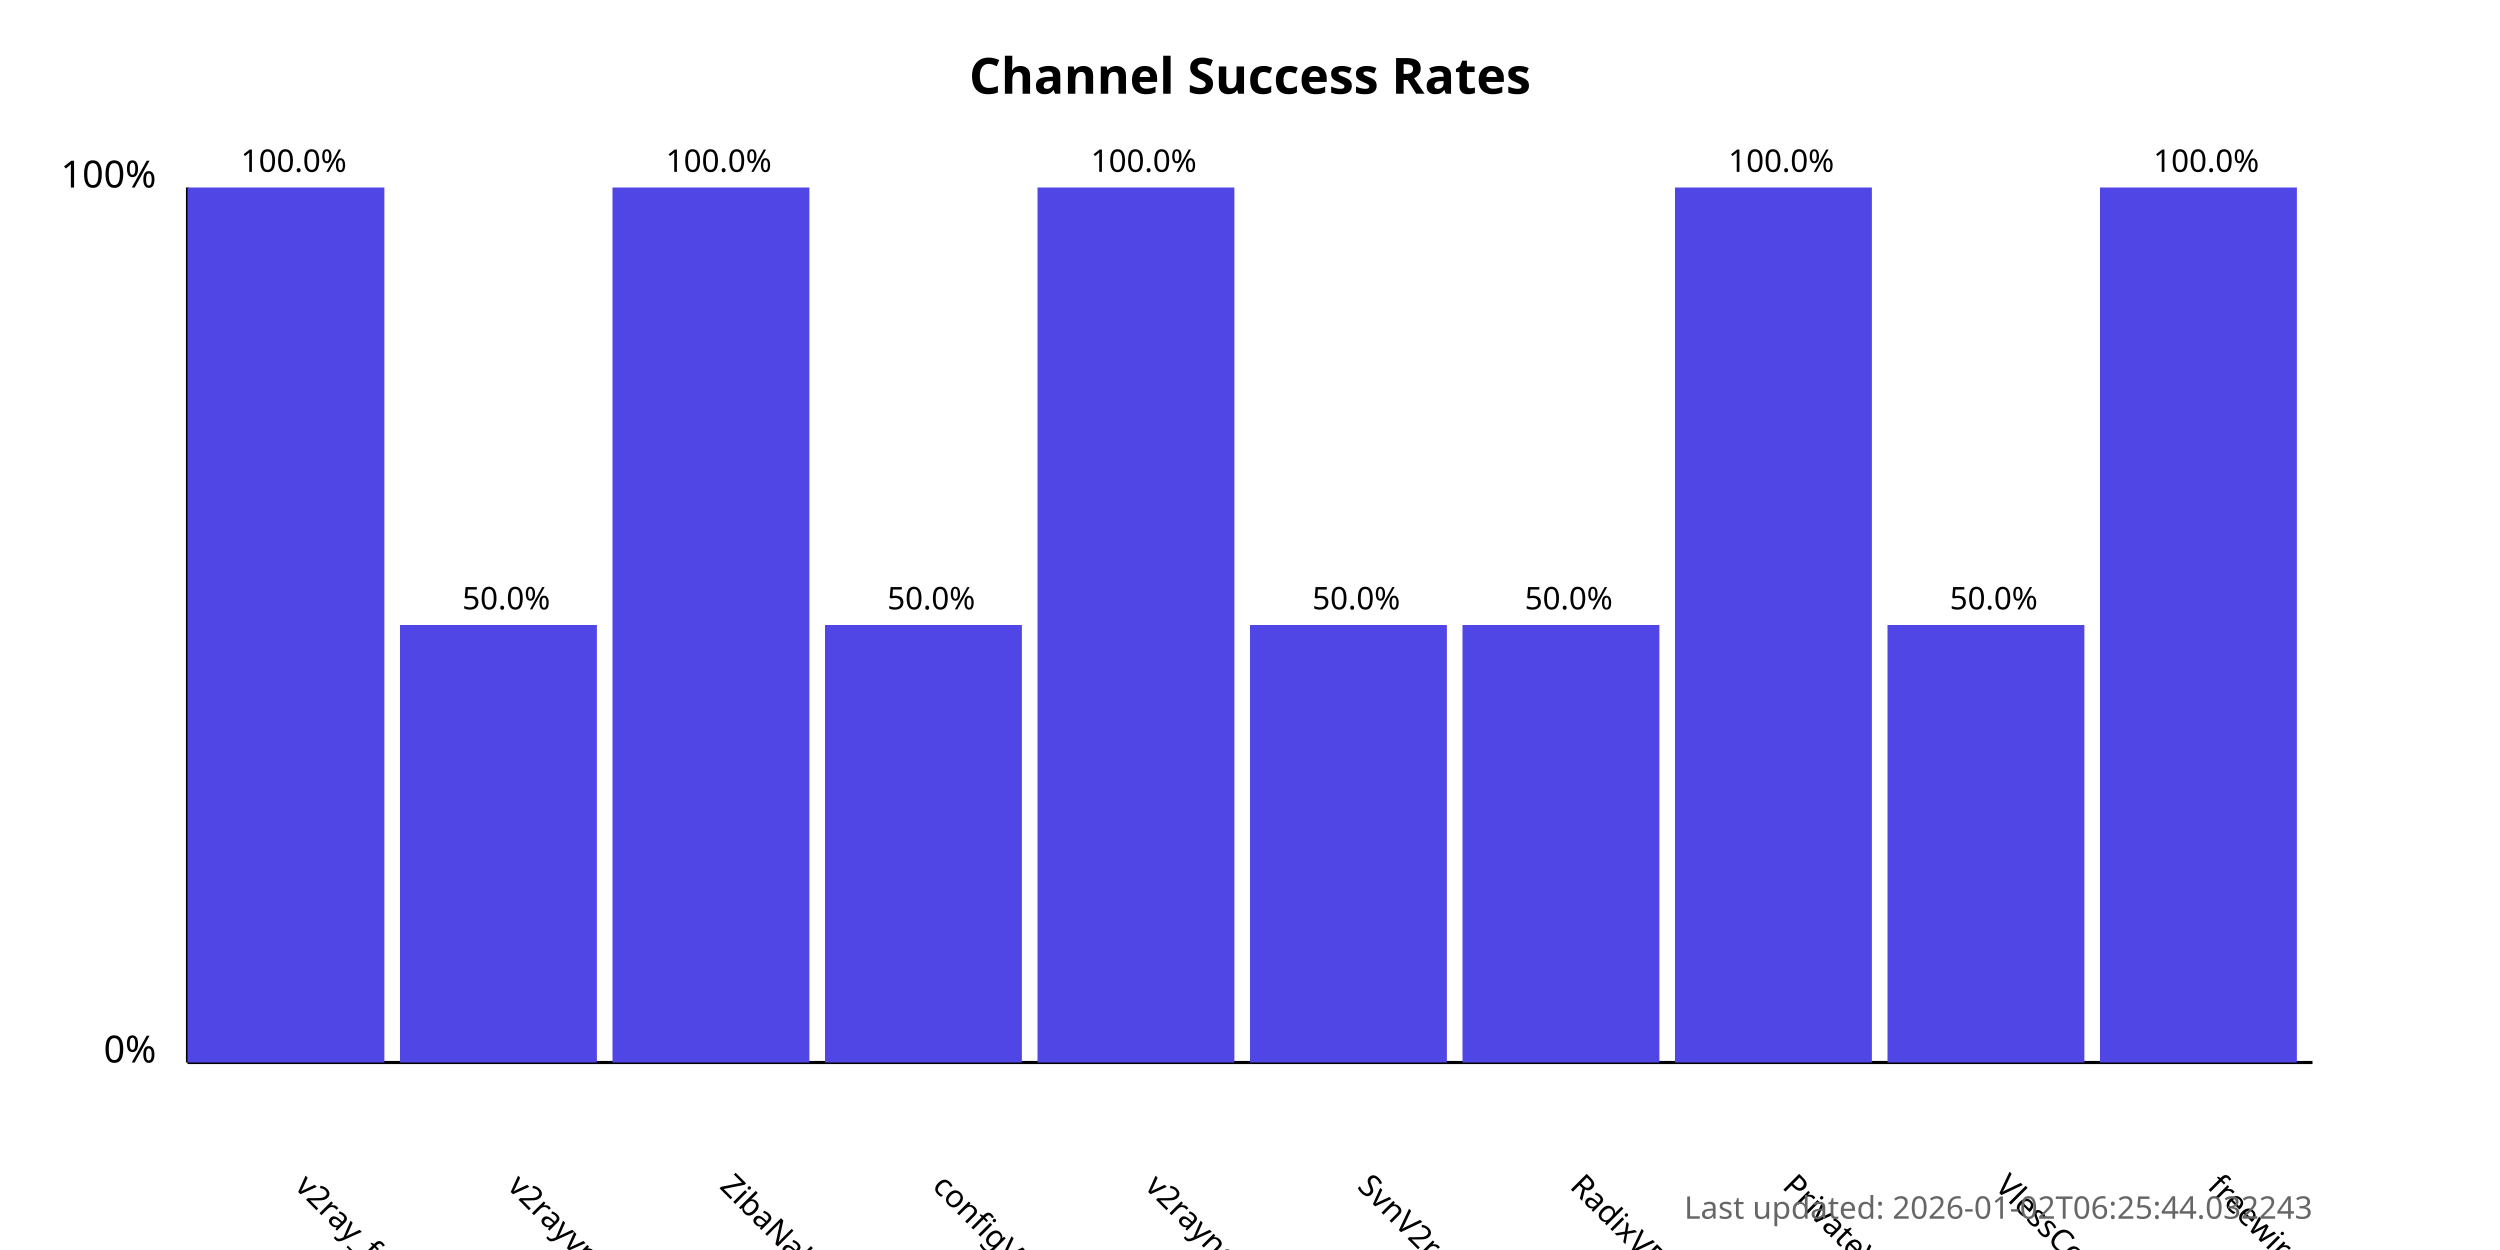
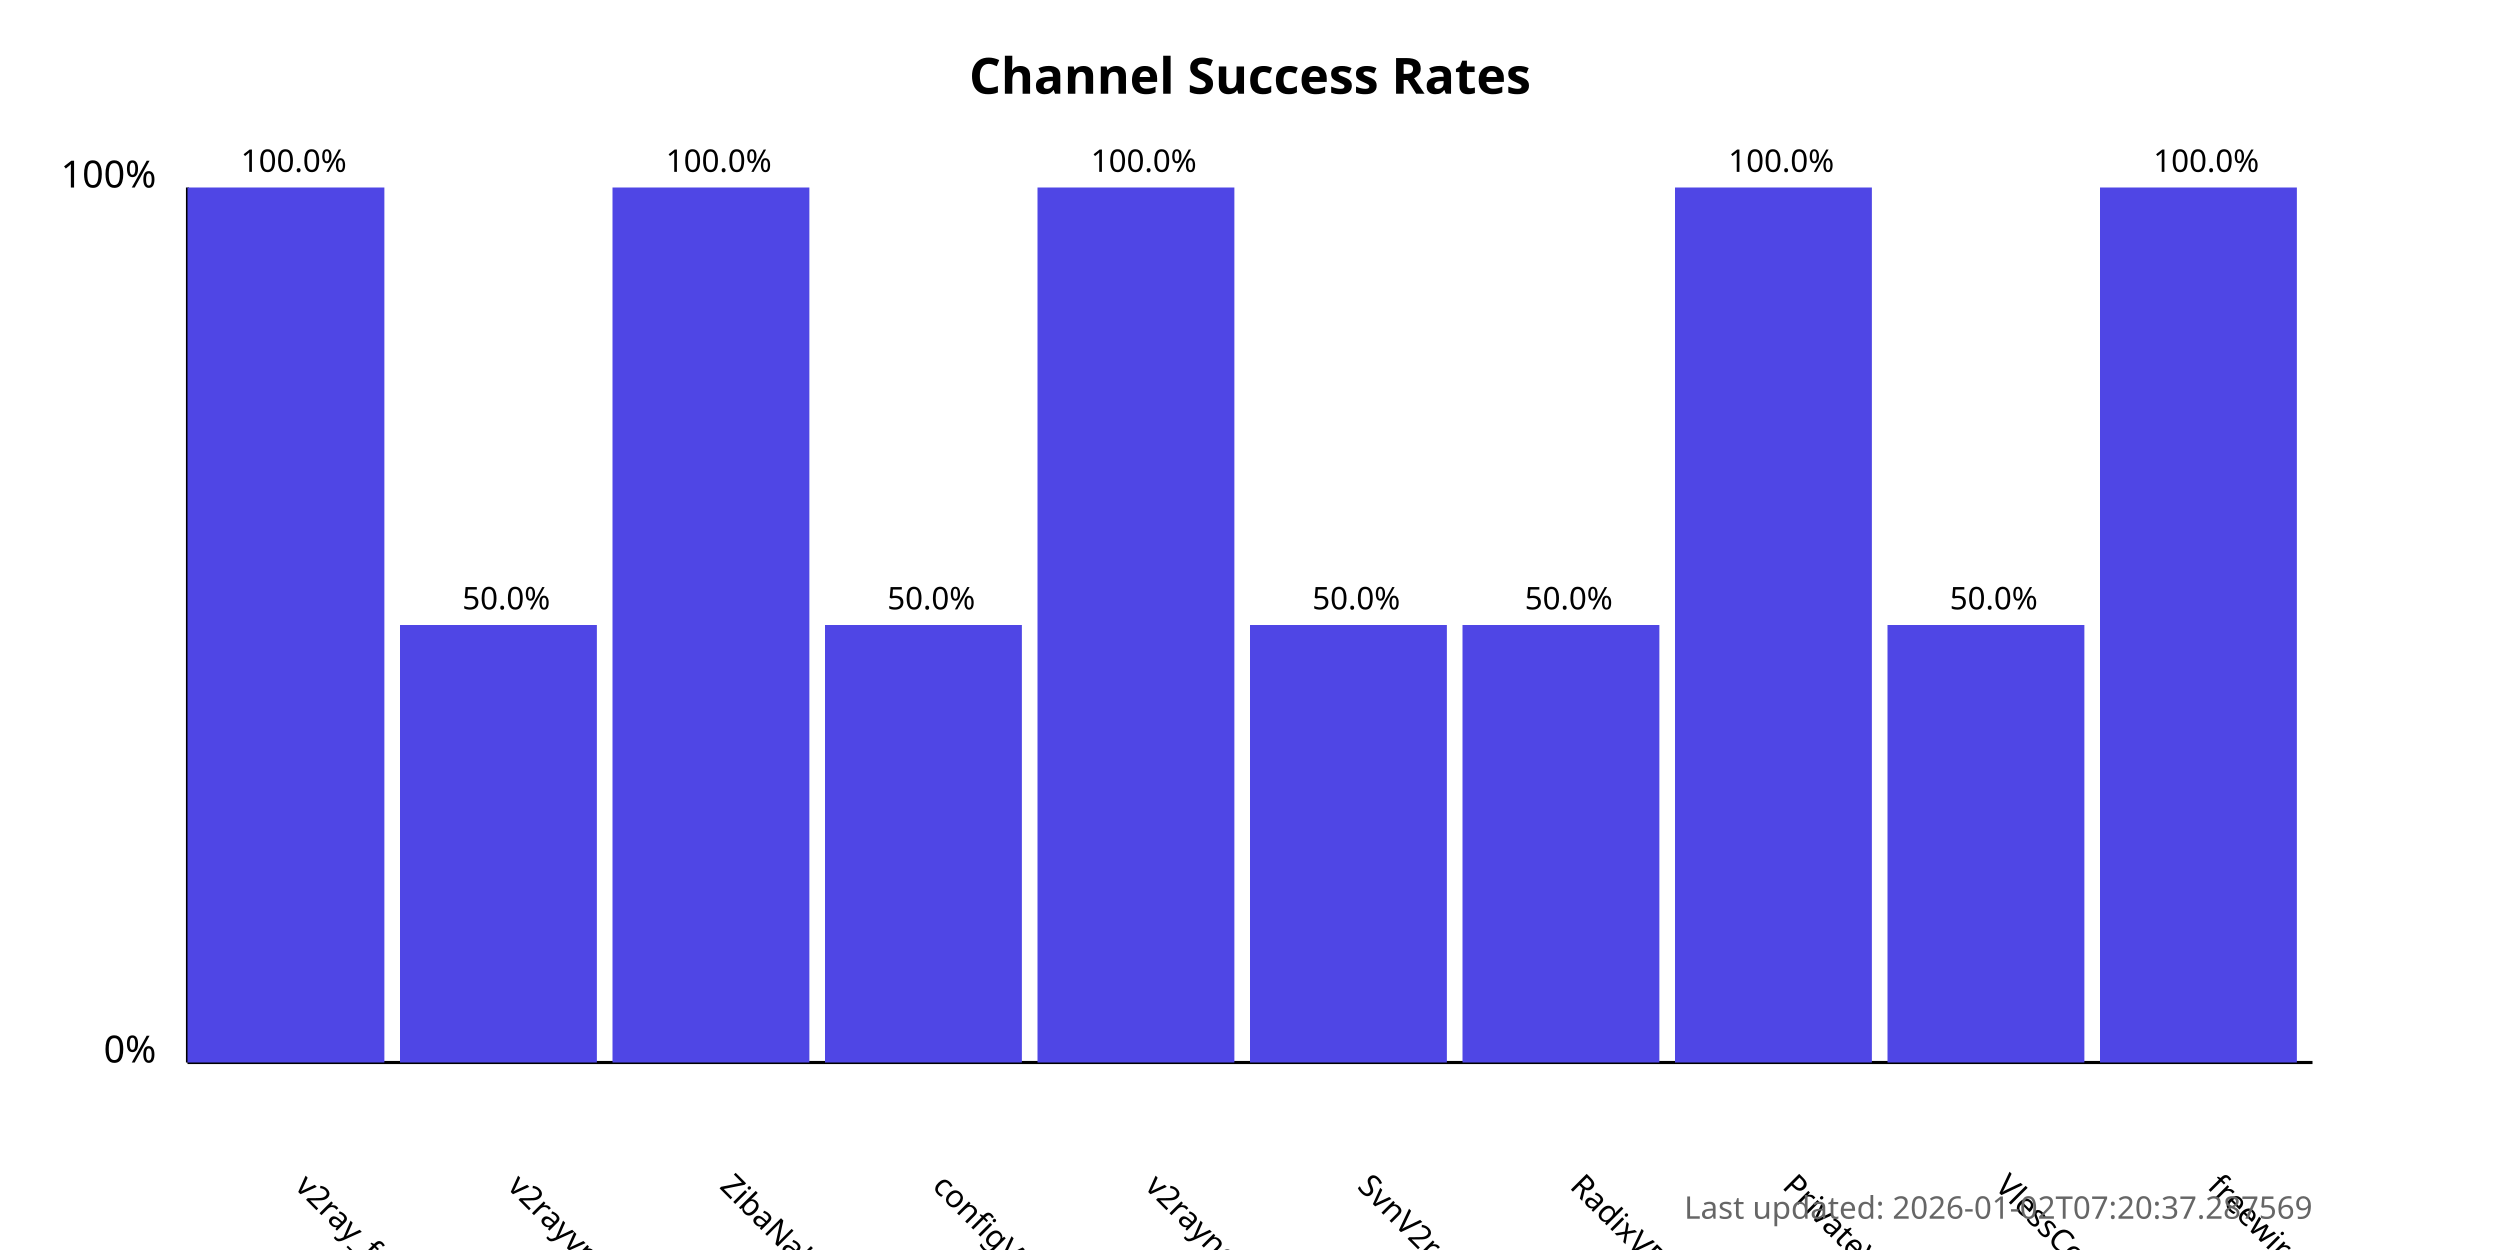
<svg xmlns="http://www.w3.org/2000/svg" width="800" height="400">
  <style>
            .chart-title { font: bold 16px sans-serif; }
            .axis-label { font: 12px sans-serif; }
            .tick-label { font: 10px sans-serif; }
            .bar { fill: #4f46e5; }
            .bar:hover { fill: #6366f1; }
            .timestamp { font: 10px sans-serif; fill: #666; }
        </style>
  <text x="400.0" y="30" text-anchor="middle" class="chart-title">
            Channel Success Rates
        </text>
  <line x1="60" y1="340" x2="60" y2="60" stroke="black" stroke-width="1" />
  <line x1="60" y1="340" x2="740" y2="340" stroke="black" stroke-width="1" />
  <text x="50" y="340" text-anchor="end" class="axis-label">0%</text>
  <text x="50" y="60" text-anchor="end" class="axis-label">100%</text>
  <g>
    <rect x="60" y="60.0" width="63.0" height="280.0" class="bar" />
    <text x="94.0" y="380" transform="rotate(45, 94.0, 380)" text-anchor="start" class="tick-label">
                v2ray_free_conf
            </text>
    <text x="94.0" y="55.0" text-anchor="middle" class="tick-label">
                100.0%
            </text>
  </g>
  <g>
    <rect x="128.0" y="200.0" width="63.0" height="140.0" class="bar" />
    <text x="162.0" y="380" transform="rotate(45, 162.0, 380)" text-anchor="start" class="tick-label">
                v2rayvpno
            </text>
    <text x="162.0" y="195.0" text-anchor="middle" class="tick-label">
                50.0%
            </text>
  </g>
  <g>
    <rect x="196.0" y="60.0" width="63.0" height="280.0" class="bar" />
    <text x="230.0" y="380" transform="rotate(45, 230.0, 380)" text-anchor="start" class="tick-label">
                ZibaNabz
            </text>
    <text x="230.0" y="55.0" text-anchor="middle" class="tick-label">
                100.0%
            </text>
  </g>
  <g>
    <rect x="264.0" y="200.0" width="63.0" height="140.0" class="bar" />
    <text x="298.0" y="380" transform="rotate(45, 298.0, 380)" text-anchor="start" class="tick-label">
                configV2rayForFree
            </text>
    <text x="298.0" y="195.0" text-anchor="middle" class="tick-label">
                50.0%
            </text>
  </g>
  <g>
    <rect x="332.0" y="60.0" width="63.0" height="280.0" class="bar" />
    <text x="366.0" y="380" transform="rotate(45, 366.0, 380)" text-anchor="start" class="tick-label">
                v2rayngvpn
            </text>
    <text x="366.0" y="55.0" text-anchor="middle" class="tick-label">
                100.0%
            </text>
  </g>
  <g>
    <rect x="400.0" y="200.0" width="63.0" height="140.0" class="bar" />
    <text x="434.0" y="380" transform="rotate(45, 434.0, 380)" text-anchor="start" class="tick-label">
                SvnV2ray
            </text>
    <text x="434.0" y="195.0" text-anchor="middle" class="tick-label">
                50.0%
            </text>
  </g>
  <g>
    <rect x="468.0" y="200.0" width="63.0" height="140.0" class="bar" />
    <text x="502.0" y="380" transform="rotate(45, 502.0, 380)" text-anchor="start" class="tick-label">
                RadixVPN
            </text>
    <text x="502.0" y="195.0" text-anchor="middle" class="tick-label">
                50.0%
            </text>
  </g>
  <g>
    <rect x="536.0" y="60.0" width="63.0" height="280.0" class="bar" />
    <text x="570.0" y="380" transform="rotate(45, 570.0, 380)" text-anchor="start" class="tick-label">
                PrivateVPNs
            </text>
    <text x="570.0" y="55.0" text-anchor="middle" class="tick-label">
                100.0%
            </text>
  </g>
  <g>
    <rect x="604.0" y="200.0" width="63.0" height="140.0" class="bar" />
    <text x="638.0" y="380" transform="rotate(45, 638.0, 380)" text-anchor="start" class="tick-label">
                VlessConfig
            </text>
    <text x="638.0" y="195.0" text-anchor="middle" class="tick-label">
                50.0%
            </text>
  </g>
  <g>
    <rect x="672.0" y="60.0" width="63.0" height="280.0" class="bar" />
    <text x="706.0" y="380" transform="rotate(45, 706.0, 380)" text-anchor="start" class="tick-label">
                freewireguard
            </text>
    <text x="706.0" y="55.0" text-anchor="middle" class="tick-label">
                100.0%
            </text>
  </g>
  <text x="740" y="390" text-anchor="end" class="timestamp">
-             Last updated: 2026-01-02T06:25:44.032243
+             Last updated: 2026-01-02T07:20:37.287569
        </text>
</svg>
